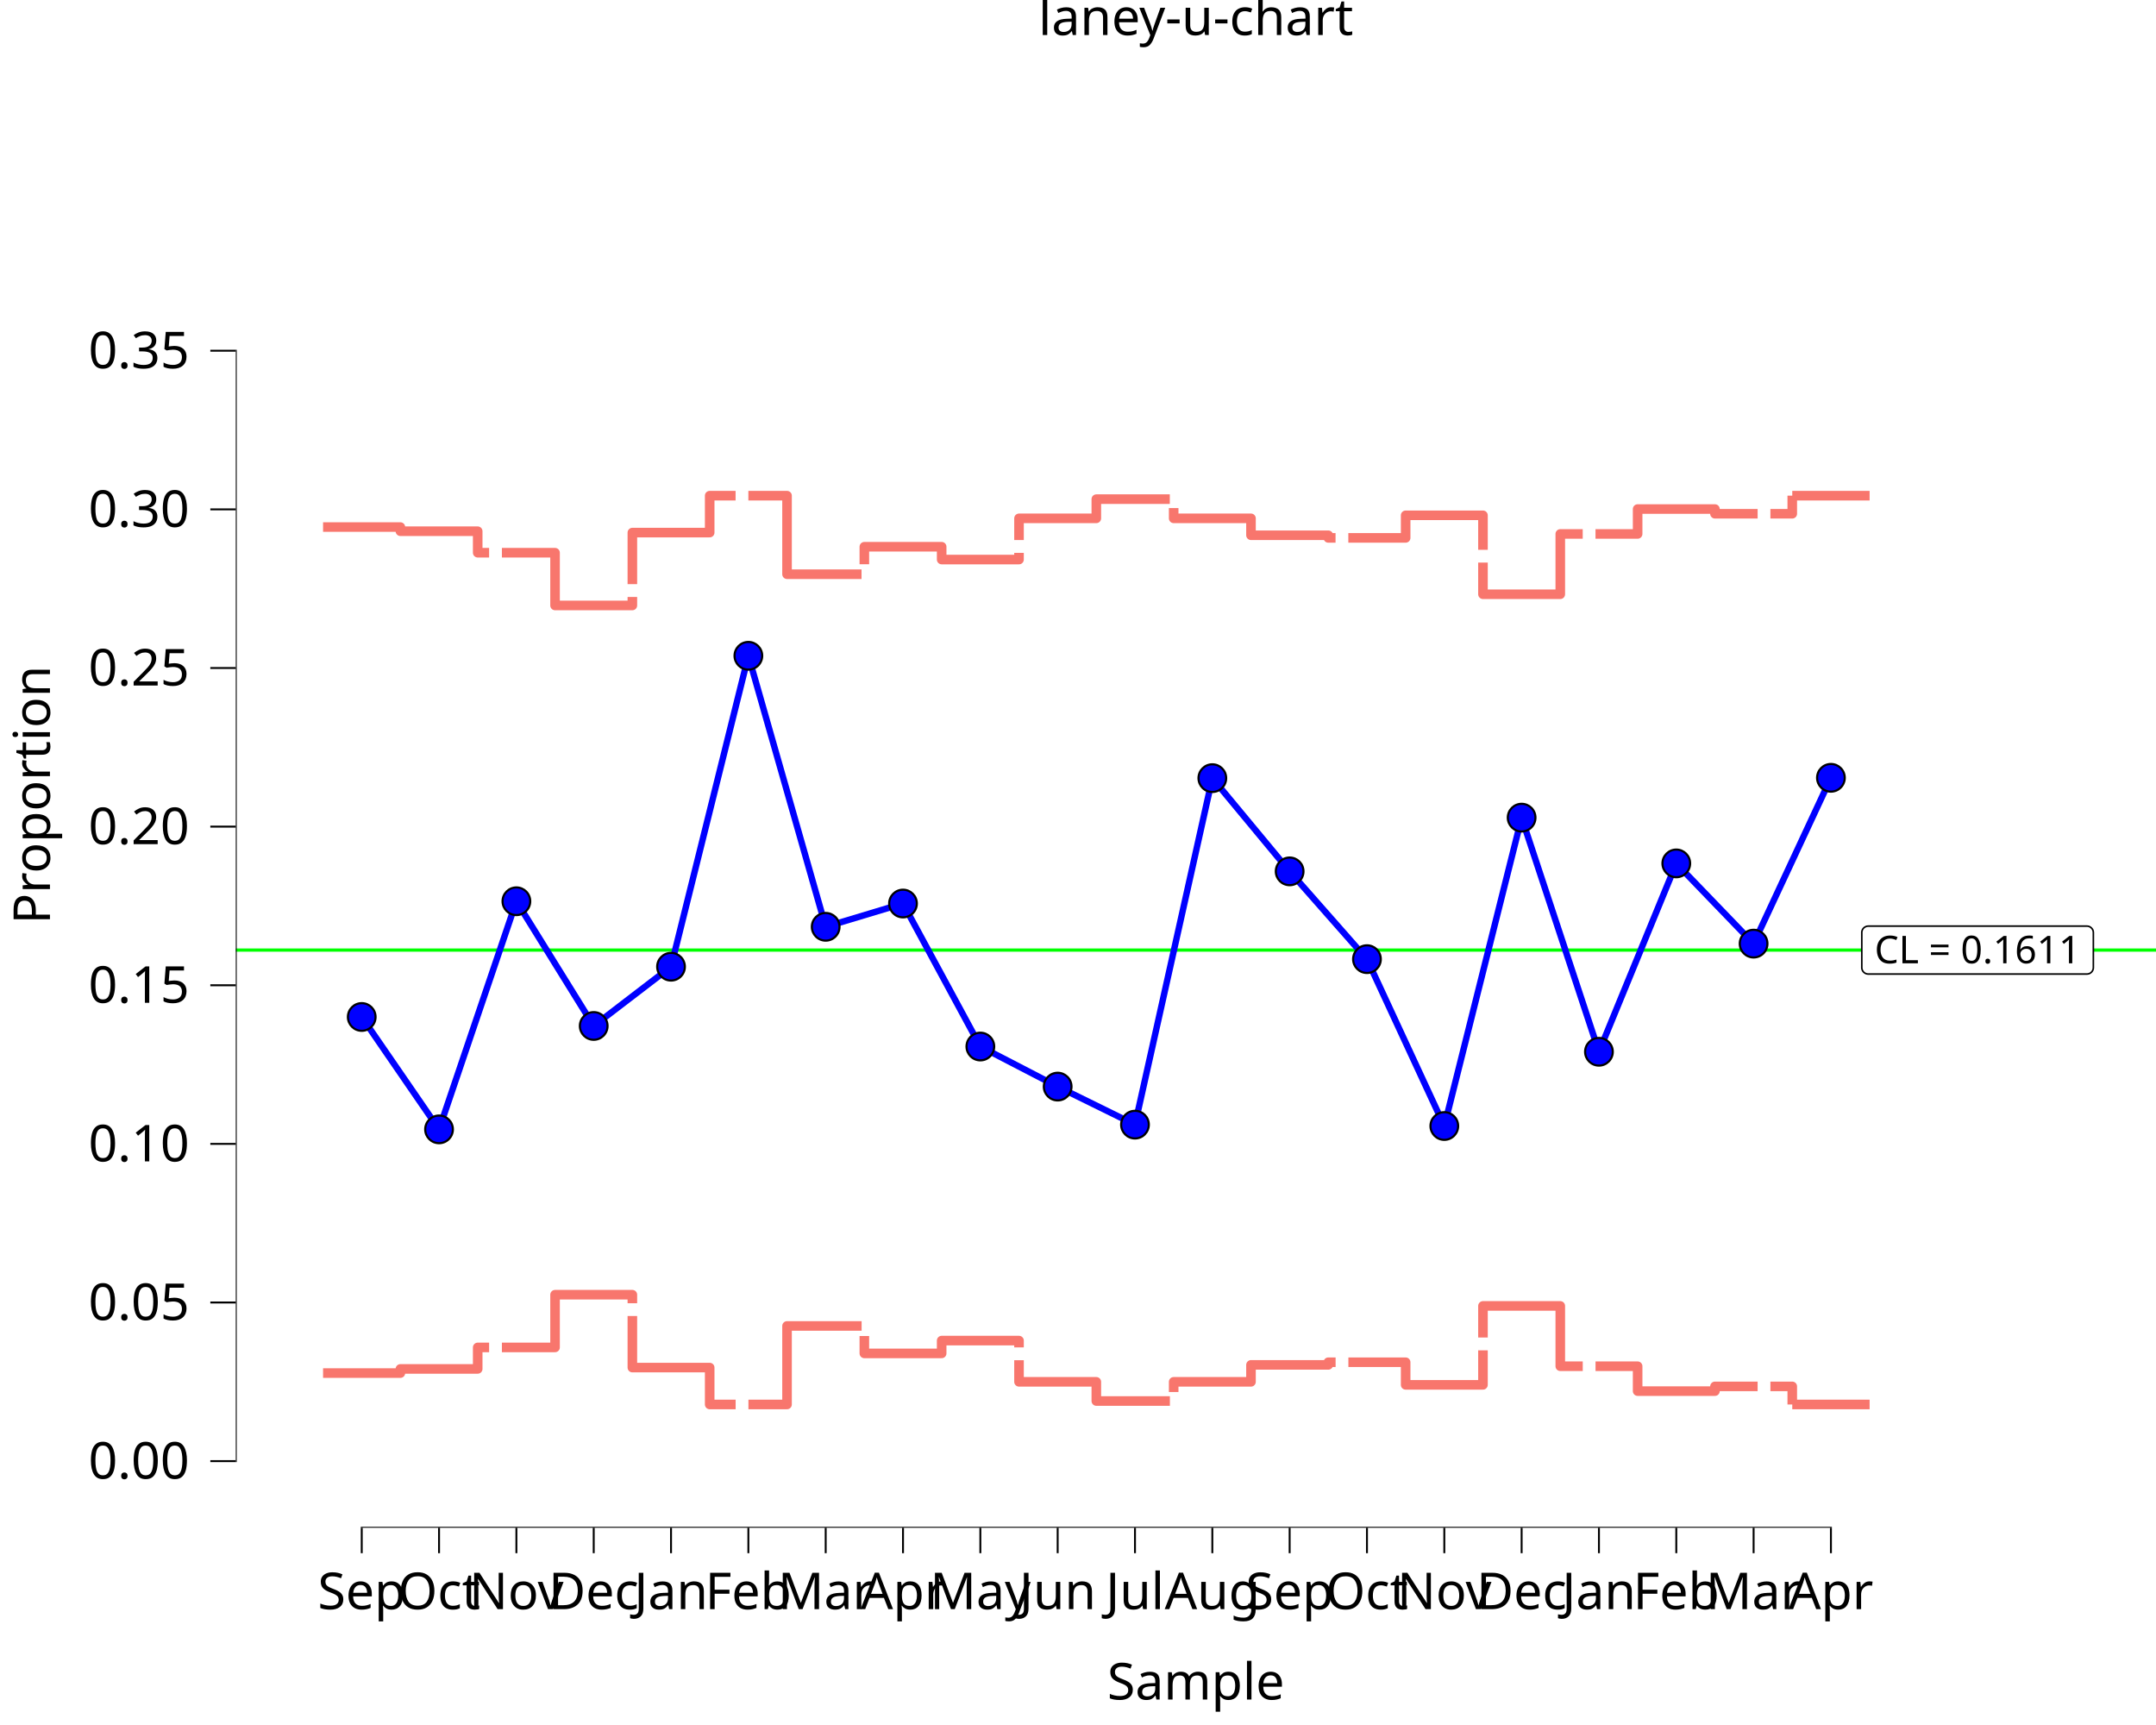
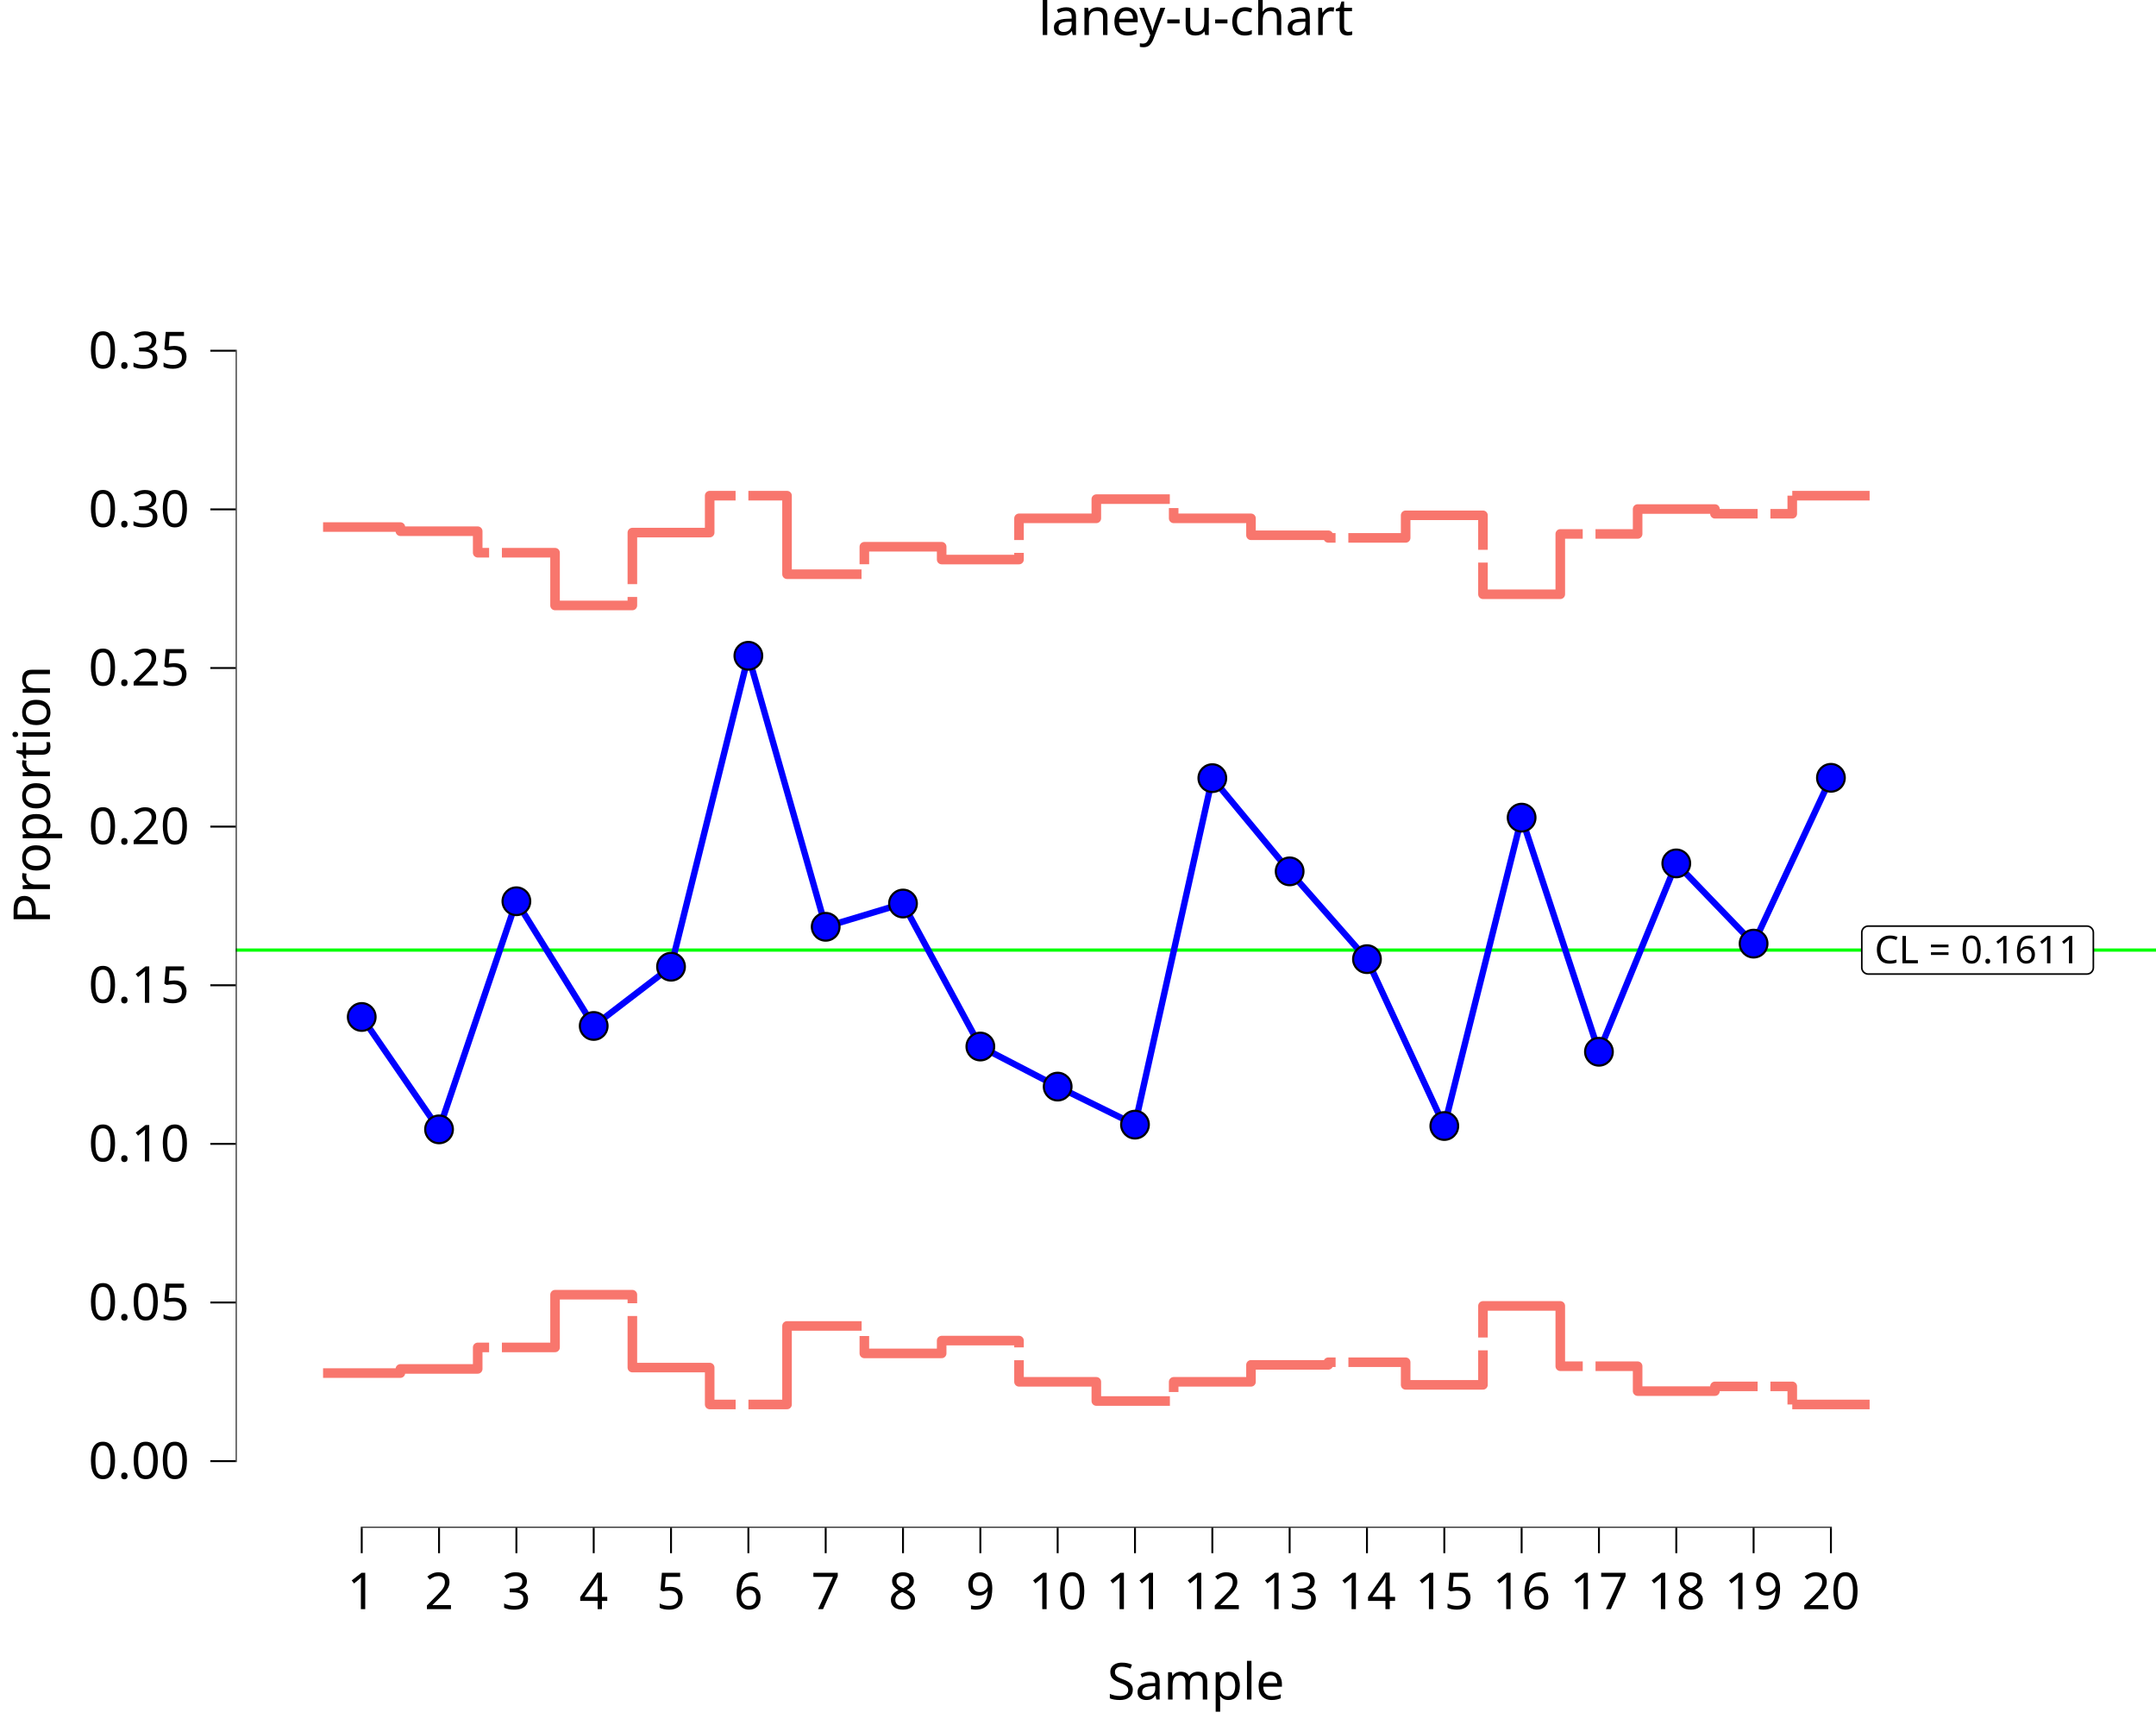
<svg xmlns="http://www.w3.org/2000/svg" class="svglite" data-engine-version="2.0" width="720.00pt" height="576.00pt" viewBox="0 0 720.00 576.00">
  <defs>
    <style type="text/css">
    .svglite line, .svglite polyline, .svglite polygon, .svglite path, .svglite rect, .svglite circle {
      fill: none;
      stroke: #000000;
      stroke-linecap: round;
      stroke-linejoin: round;
      stroke-miterlimit: 10.00;
    }
  </style>
  </defs>
  <rect width="100%" height="100%" style="stroke: none; fill: #FFFFFF;" />
  <defs>
    <clipPath id="cpMC4wMHw3MjAuMDB8MC4wMHw1NzYuMDA=">
      <rect x="0.00" y="0.00" width="720.00" height="576.00" />
    </clipPath>
  </defs>
  <g clip-path="url(#cpMC4wMHw3MjAuMDB8MC4wMHw1NzYuMDA=)">
    <rect x="-0" y="0.00" width="720.00" height="576.00" style="stroke-width: 10.67; stroke: none;" />
  </g>
  <defs>
    <clipPath id="cpNzguNzR8NzIwLjAwfDIwLjcxfDUxMC4xNA==">
      <rect x="78.74" y="20.71" width="641.26" height="489.43" />
    </clipPath>
  </defs>
  <g clip-path="url(#cpNzguNzR8NzIwLjAwfDIwLjcxfDUxMC4xNA==)">
    <rect x="78.74" y="20.71" width="641.26" height="489.43" style="stroke-width: 10.67; stroke: none;" />
    <line x1="78.74" y1="317.24" x2="720.00" y2="317.24" style="stroke-width: 1.07; stroke: #00FF00; stroke-linecap: butt;" />
    <polygon points="623.91,325.25 696.92,325.25 696.83,325.25 697.18,325.23 697.52,325.16 697.84,325.04 698.15,324.87 698.41,324.65 698.64,324.39 698.83,324.09 698.97,323.77 699.05,323.43 699.08,323.09 699.08,323.09 699.08,311.40 699.08,311.40 699.05,311.05 698.97,310.71 698.83,310.39 698.64,310.10 698.41,309.84 698.15,309.62 697.84,309.44 697.52,309.32 697.18,309.25 696.92,309.24 623.91,309.24 624.17,309.25 623.82,309.24 623.47,309.28 623.14,309.38 622.83,309.53 622.54,309.72 622.29,309.96 622.08,310.24 621.92,310.55 621.81,310.88 621.75,311.22 621.75,311.40 621.75,323.09 621.75,322.91 621.75,323.26 621.81,323.60 621.92,323.93 622.08,324.24 622.29,324.52 622.54,324.76 622.83,324.96 623.14,325.11 623.47,325.20 623.82,325.25 " style="stroke-width: 0.53; fill: #FFFFFF;" />
    <text x="660.41" y="321.65" text-anchor="middle" style="font-size: 12.80px; font-family: sans;" textLength="70.13px" lengthAdjust="spacingAndGlyphs">CL = 0.1611</text>
    <line x1="120.48" y1="510.14" x2="611.76" y2="510.14" style="stroke-width: 0.64; stroke-linecap: butt;" />
    <line x1="78.74" y1="488.21" x2="78.74" y2="116.79" style="stroke-width: 0.64; stroke-linecap: butt;" />
    <polyline points="107.89,175.99 133.71,175.99 133.71,177.38 159.53,177.38 159.53,184.56 185.36,184.56 185.36,202.17 211.18,202.17 211.18,177.84 237.00,177.84 237.00,165.51 262.83,165.51 262.83,191.74 288.65,191.74 288.65,182.56 314.47,182.56 314.47,186.84 340.30,186.84 340.30,173.08 366.12,173.08 366.12,166.67 391.95,166.67 391.95,173.08 417.77,173.08 417.77,178.73 443.59,178.73 443.59,179.61 469.42,179.61 469.42,172.07 495.24,172.07 495.24,198.43 521.06,198.43 521.06,178.29 546.89,178.29 546.89,169.98 572.71,169.98 572.71,171.55 598.53,171.55 598.53,165.51 " style="stroke-width: 3.20; stroke: #F8766D; stroke-dasharray: 64.02,4.27; stroke-linecap: butt;" />
    <polyline points="120.80,339.58 146.62,377.11 172.45,300.94 198.27,342.58 224.09,322.80 249.92,218.97 275.74,309.47 301.56,301.70 327.39,349.45 353.21,362.83 379.03,375.53 404.86,259.83 430.68,290.96 456.50,320.27 482.33,375.99 508.15,273.02 533.97,351.20 559.80,288.30 585.62,315.09 611.44,259.72 " style="stroke-width: 2.13; stroke: #0000FF; stroke-linecap: butt;" />
    <circle cx="120.80" cy="339.58" r="4.62" style="stroke-width: 0.71; fill: #0000FF;" />
    <circle cx="146.62" cy="377.11" r="4.62" style="stroke-width: 0.71; fill: #0000FF;" />
    <circle cx="172.45" cy="300.94" r="4.62" style="stroke-width: 0.71; fill: #0000FF;" />
    <circle cx="198.27" cy="342.58" r="4.62" style="stroke-width: 0.71; fill: #0000FF;" />
    <circle cx="224.09" cy="322.80" r="4.62" style="stroke-width: 0.71; fill: #0000FF;" />
    <circle cx="249.92" cy="218.97" r="4.62" style="stroke-width: 0.71; fill: #0000FF;" />
    <circle cx="275.74" cy="309.47" r="4.62" style="stroke-width: 0.71; fill: #0000FF;" />
    <circle cx="301.56" cy="301.70" r="4.62" style="stroke-width: 0.71; fill: #0000FF;" />
    <circle cx="327.39" cy="349.45" r="4.62" style="stroke-width: 0.71; fill: #0000FF;" />
    <circle cx="353.21" cy="362.83" r="4.62" style="stroke-width: 0.71; fill: #0000FF;" />
    <circle cx="379.03" cy="375.53" r="4.62" style="stroke-width: 0.71; fill: #0000FF;" />
    <circle cx="404.86" cy="259.83" r="4.62" style="stroke-width: 0.71; fill: #0000FF;" />
    <circle cx="430.68" cy="290.96" r="4.62" style="stroke-width: 0.71; fill: #0000FF;" />
    <circle cx="456.50" cy="320.27" r="4.62" style="stroke-width: 0.71; fill: #0000FF;" />
    <circle cx="482.33" cy="375.99" r="4.62" style="stroke-width: 0.71; fill: #0000FF;" />
    <circle cx="508.15" cy="273.02" r="4.62" style="stroke-width: 0.71; fill: #0000FF;" />
    <circle cx="533.97" cy="351.20" r="4.62" style="stroke-width: 0.71; fill: #0000FF;" />
    <circle cx="559.80" cy="288.30" r="4.62" style="stroke-width: 0.71; fill: #0000FF;" />
    <circle cx="585.62" cy="315.09" r="4.62" style="stroke-width: 0.71; fill: #0000FF;" />
    <circle cx="611.44" cy="259.72" r="4.62" style="stroke-width: 0.71; fill: #0000FF;" />
    <polyline points="107.89,458.49 133.71,458.49 133.71,457.10 159.53,457.10 159.53,449.92 185.36,449.92 185.36,432.32 211.18,432.32 211.18,456.65 237.00,456.65 237.00,468.97 262.83,468.97 262.83,442.75 288.65,442.75 288.65,451.92 314.47,451.92 314.47,447.64 340.30,447.64 340.30,461.41 366.12,461.41 366.12,467.82 391.95,467.82 391.95,461.41 417.77,461.41 417.77,455.75 443.59,455.75 443.59,454.87 469.42,454.87 469.42,462.42 495.24,462.42 495.24,436.06 521.06,436.06 521.06,456.20 546.89,456.20 546.89,464.51 572.71,464.51 572.71,462.93 598.53,462.93 598.53,468.97 " style="stroke-width: 3.20; stroke: #F8766D; stroke-dasharray: 64.02,4.27; stroke-linecap: butt;" />
    <polyline points="598.53,165.51 624.36,165.51 624.36,165.51 " style="stroke-width: 3.20; stroke: #F8766D; stroke-linecap: butt;" />
    <polyline points="598.53,468.97 624.36,468.97 624.36,468.97 " style="stroke-width: 3.20; stroke: #F8766D; stroke-linecap: butt;" />
    <rect x="78.74" y="20.71" width="641.26" height="489.43" style="stroke-width: 0.00; stroke: none;" />
  </g>
  <g clip-path="url(#cpMC4wMHw3MjAuMDB8MC4wMHw1NzYuMDA=)">
    <polyline points="78.74,510.14 78.74,20.71 " style="stroke-width: 0.00; stroke: none; stroke-linecap: butt;" />
    <text x="63.26" y="493.74" text-anchor="end" style="font-size: 17.00px; font-family: sans;" textLength="33.09px" lengthAdjust="spacingAndGlyphs">0.00</text>
    <text x="63.26" y="440.77" text-anchor="end" style="font-size: 17.00px; font-family: sans;" textLength="33.09px" lengthAdjust="spacingAndGlyphs">0.05</text>
    <text x="63.26" y="387.80" text-anchor="end" style="font-size: 17.00px; font-family: sans;" textLength="33.09px" lengthAdjust="spacingAndGlyphs">0.10</text>
    <text x="63.26" y="334.84" text-anchor="end" style="font-size: 17.00px; font-family: sans;" textLength="33.09px" lengthAdjust="spacingAndGlyphs">0.15</text>
    <text x="63.26" y="281.87" text-anchor="end" style="font-size: 17.00px; font-family: sans;" textLength="33.09px" lengthAdjust="spacingAndGlyphs">0.20</text>
    <text x="63.26" y="228.90" text-anchor="end" style="font-size: 17.00px; font-family: sans;" textLength="33.09px" lengthAdjust="spacingAndGlyphs">0.25</text>
    <text x="63.26" y="175.93" text-anchor="end" style="font-size: 17.00px; font-family: sans;" textLength="33.09px" lengthAdjust="spacingAndGlyphs">0.30</text>
    <text x="63.26" y="122.96" text-anchor="end" style="font-size: 17.00px; font-family: sans;" textLength="33.09px" lengthAdjust="spacingAndGlyphs">0.35</text>
    <polyline points="70.24,487.89 78.74,487.89 " style="stroke-width: 0.64; stroke-linecap: butt;" />
    <polyline points="70.24,434.92 78.74,434.92 " style="stroke-width: 0.64; stroke-linecap: butt;" />
    <polyline points="70.24,381.96 78.74,381.96 " style="stroke-width: 0.64; stroke-linecap: butt;" />
    <polyline points="70.24,328.99 78.74,328.99 " style="stroke-width: 0.64; stroke-linecap: butt;" />
    <polyline points="70.24,276.02 78.74,276.02 " style="stroke-width: 0.64; stroke-linecap: butt;" />
    <polyline points="70.24,223.05 78.74,223.05 " style="stroke-width: 0.64; stroke-linecap: butt;" />
    <polyline points="70.24,170.08 78.74,170.08 " style="stroke-width: 0.64; stroke-linecap: butt;" />
    <polyline points="70.24,117.11 78.74,117.11 " style="stroke-width: 0.64; stroke-linecap: butt;" />
    <polyline points="78.74,510.14 720.00,510.14 " style="stroke-width: 0.00; stroke: none; stroke-linecap: butt;" />
    <polyline points="120.80,518.64 120.80,510.14 " style="stroke-width: 0.64; stroke-linecap: butt;" />
    <polyline points="146.62,518.64 146.62,510.14 " style="stroke-width: 0.64; stroke-linecap: butt;" />
    <polyline points="172.45,518.64 172.45,510.14 " style="stroke-width: 0.64; stroke-linecap: butt;" />
    <polyline points="198.27,518.64 198.27,510.14 " style="stroke-width: 0.64; stroke-linecap: butt;" />
    <polyline points="224.09,518.64 224.09,510.14 " style="stroke-width: 0.64; stroke-linecap: butt;" />
    <polyline points="249.92,518.64 249.92,510.14 " style="stroke-width: 0.64; stroke-linecap: butt;" />
    <polyline points="275.74,518.64 275.74,510.14 " style="stroke-width: 0.64; stroke-linecap: butt;" />
    <polyline points="301.56,518.64 301.56,510.14 " style="stroke-width: 0.64; stroke-linecap: butt;" />
    <polyline points="327.39,518.64 327.39,510.14 " style="stroke-width: 0.64; stroke-linecap: butt;" />
    <polyline points="353.21,518.64 353.21,510.14 " style="stroke-width: 0.64; stroke-linecap: butt;" />
    <polyline points="379.03,518.64 379.03,510.14 " style="stroke-width: 0.64; stroke-linecap: butt;" />
    <polyline points="404.86,518.64 404.86,510.14 " style="stroke-width: 0.64; stroke-linecap: butt;" />
    <polyline points="430.68,518.64 430.68,510.14 " style="stroke-width: 0.64; stroke-linecap: butt;" />
    <polyline points="456.50,518.64 456.50,510.14 " style="stroke-width: 0.64; stroke-linecap: butt;" />
    <polyline points="482.33,518.64 482.33,510.14 " style="stroke-width: 0.64; stroke-linecap: butt;" />
    <polyline points="508.15,518.64 508.15,510.14 " style="stroke-width: 0.64; stroke-linecap: butt;" />
    <polyline points="533.97,518.64 533.97,510.14 " style="stroke-width: 0.64; stroke-linecap: butt;" />
    <polyline points="559.80,518.64 559.80,510.14 " style="stroke-width: 0.64; stroke-linecap: butt;" />
    <polyline points="585.62,518.64 585.62,510.14 " style="stroke-width: 0.64; stroke-linecap: butt;" />
    <polyline points="611.44,518.64 611.44,510.14 " style="stroke-width: 0.64; stroke-linecap: butt;" />
-     <text x="120.80" y="537.32" text-anchor="middle" style="font-size: 17.00px; font-family: sans;" textLength="30.25px" lengthAdjust="spacingAndGlyphs">Sep</text>
-     <text x="146.62" y="537.32" text-anchor="middle" style="font-size: 17.00px; font-family: sans;" textLength="26.46px" lengthAdjust="spacingAndGlyphs">Oct</text>
-     <text x="172.45" y="537.32" text-anchor="middle" style="font-size: 17.00px; font-family: sans;" textLength="30.24px" lengthAdjust="spacingAndGlyphs">Nov</text>
-     <text x="198.27" y="537.32" text-anchor="middle" style="font-size: 17.00px; font-family: sans;" textLength="30.24px" lengthAdjust="spacingAndGlyphs">Dec</text>
-     <text x="224.09" y="537.32" text-anchor="middle" style="font-size: 17.00px; font-family: sans;" textLength="27.42px" lengthAdjust="spacingAndGlyphs">Jan</text>
-     <text x="249.92" y="537.32" text-anchor="middle" style="font-size: 17.00px; font-family: sans;" textLength="29.29px" lengthAdjust="spacingAndGlyphs">Feb</text>
-     <text x="275.74" y="537.32" text-anchor="middle" style="font-size: 17.00px; font-family: sans;" textLength="29.28px" lengthAdjust="spacingAndGlyphs">Mar</text>
-     <text x="301.56" y="537.32" text-anchor="middle" style="font-size: 17.00px; font-family: sans;" textLength="26.46px" lengthAdjust="spacingAndGlyphs">Apr</text>
-     <text x="327.39" y="537.32" text-anchor="middle" style="font-size: 17.00px; font-family: sans;" textLength="32.13px" lengthAdjust="spacingAndGlyphs">May</text>
-     <text x="353.21" y="537.32" text-anchor="middle" style="font-size: 17.00px; font-family: sans;" textLength="27.42px" lengthAdjust="spacingAndGlyphs">Jun</text>
-     <text x="379.03" y="537.32" text-anchor="middle" style="font-size: 17.00px; font-family: sans;" textLength="21.74px" lengthAdjust="spacingAndGlyphs">Jul</text>
-     <text x="404.86" y="537.32" text-anchor="middle" style="font-size: 17.00px; font-family: sans;" textLength="30.25px" lengthAdjust="spacingAndGlyphs">Aug</text>
-     <text x="430.68" y="537.32" text-anchor="middle" style="font-size: 17.00px; font-family: sans;" textLength="30.25px" lengthAdjust="spacingAndGlyphs">Sep</text>
-     <text x="456.50" y="537.32" text-anchor="middle" style="font-size: 17.00px; font-family: sans;" textLength="26.46px" lengthAdjust="spacingAndGlyphs">Oct</text>
-     <text x="482.33" y="537.32" text-anchor="middle" style="font-size: 17.00px; font-family: sans;" textLength="30.24px" lengthAdjust="spacingAndGlyphs">Nov</text>
-     <text x="508.15" y="537.32" text-anchor="middle" style="font-size: 17.00px; font-family: sans;" textLength="30.24px" lengthAdjust="spacingAndGlyphs">Dec</text>
-     <text x="533.97" y="537.32" text-anchor="middle" style="font-size: 17.00px; font-family: sans;" textLength="27.42px" lengthAdjust="spacingAndGlyphs">Jan</text>
-     <text x="559.80" y="537.32" text-anchor="middle" style="font-size: 17.00px; font-family: sans;" textLength="29.29px" lengthAdjust="spacingAndGlyphs">Feb</text>
-     <text x="585.62" y="537.32" text-anchor="middle" style="font-size: 17.00px; font-family: sans;" textLength="29.28px" lengthAdjust="spacingAndGlyphs">Mar</text>
-     <text x="611.44" y="537.32" text-anchor="middle" style="font-size: 17.00px; font-family: sans;" textLength="26.46px" lengthAdjust="spacingAndGlyphs">Apr</text>
+     <text x="120.80" y="537.32" text-anchor="middle" style="font-size: 17.00px; font-family: sans;" textLength="9.46px" lengthAdjust="spacingAndGlyphs">1</text>
+     <text x="146.62" y="537.32" text-anchor="middle" style="font-size: 17.00px; font-family: sans;" textLength="9.46px" lengthAdjust="spacingAndGlyphs">2</text>
+     <text x="172.45" y="537.32" text-anchor="middle" style="font-size: 17.00px; font-family: sans;" textLength="9.46px" lengthAdjust="spacingAndGlyphs">3</text>
+     <text x="198.27" y="537.32" text-anchor="middle" style="font-size: 17.00px; font-family: sans;" textLength="9.46px" lengthAdjust="spacingAndGlyphs">4</text>
+     <text x="224.09" y="537.32" text-anchor="middle" style="font-size: 17.00px; font-family: sans;" textLength="9.46px" lengthAdjust="spacingAndGlyphs">5</text>
+     <text x="249.92" y="537.32" text-anchor="middle" style="font-size: 17.00px; font-family: sans;" textLength="9.46px" lengthAdjust="spacingAndGlyphs">6</text>
+     <text x="275.74" y="537.32" text-anchor="middle" style="font-size: 17.00px; font-family: sans;" textLength="9.46px" lengthAdjust="spacingAndGlyphs">7</text>
+     <text x="301.56" y="537.32" text-anchor="middle" style="font-size: 17.00px; font-family: sans;" textLength="9.46px" lengthAdjust="spacingAndGlyphs">8</text>
+     <text x="327.39" y="537.32" text-anchor="middle" style="font-size: 17.00px; font-family: sans;" textLength="9.46px" lengthAdjust="spacingAndGlyphs">9</text>
+     <text x="353.21" y="537.32" text-anchor="middle" style="font-size: 17.00px; font-family: sans;" textLength="18.91px" lengthAdjust="spacingAndGlyphs">10</text>
+     <text x="379.03" y="537.32" text-anchor="middle" style="font-size: 17.00px; font-family: sans;" textLength="18.91px" lengthAdjust="spacingAndGlyphs">11</text>
+     <text x="404.86" y="537.32" text-anchor="middle" style="font-size: 17.00px; font-family: sans;" textLength="18.91px" lengthAdjust="spacingAndGlyphs">12</text>
+     <text x="430.68" y="537.32" text-anchor="middle" style="font-size: 17.00px; font-family: sans;" textLength="18.91px" lengthAdjust="spacingAndGlyphs">13</text>
+     <text x="456.50" y="537.32" text-anchor="middle" style="font-size: 17.00px; font-family: sans;" textLength="18.91px" lengthAdjust="spacingAndGlyphs">14</text>
+     <text x="482.33" y="537.32" text-anchor="middle" style="font-size: 17.00px; font-family: sans;" textLength="18.91px" lengthAdjust="spacingAndGlyphs">15</text>
+     <text x="508.15" y="537.32" text-anchor="middle" style="font-size: 17.00px; font-family: sans;" textLength="18.91px" lengthAdjust="spacingAndGlyphs">16</text>
+     <text x="533.97" y="537.32" text-anchor="middle" style="font-size: 17.00px; font-family: sans;" textLength="18.91px" lengthAdjust="spacingAndGlyphs">17</text>
+     <text x="559.80" y="537.32" text-anchor="middle" style="font-size: 17.00px; font-family: sans;" textLength="18.91px" lengthAdjust="spacingAndGlyphs">18</text>
+     <text x="585.62" y="537.32" text-anchor="middle" style="font-size: 17.00px; font-family: sans;" textLength="18.91px" lengthAdjust="spacingAndGlyphs">19</text>
+     <text x="611.44" y="537.32" text-anchor="middle" style="font-size: 17.00px; font-family: sans;" textLength="18.91px" lengthAdjust="spacingAndGlyphs">20</text>
    <text x="399.37" y="567.49" text-anchor="middle" style="font-size: 17.00px; font-family: sans;" textLength="57.65px" lengthAdjust="spacingAndGlyphs">Sample</text>
    <text transform="translate(16.68,265.42) rotate(-90)" text-anchor="middle" style="font-size: 17.00px; font-family: sans;" textLength="78.44px" lengthAdjust="spacingAndGlyphs">Proportion</text>
    <text x="399.37" y="11.70" text-anchor="middle" style="font-size: 17.00px; font-family: sans;" textLength="99.23px" lengthAdjust="spacingAndGlyphs">laney-u-chart</text>
  </g>
</svg>
